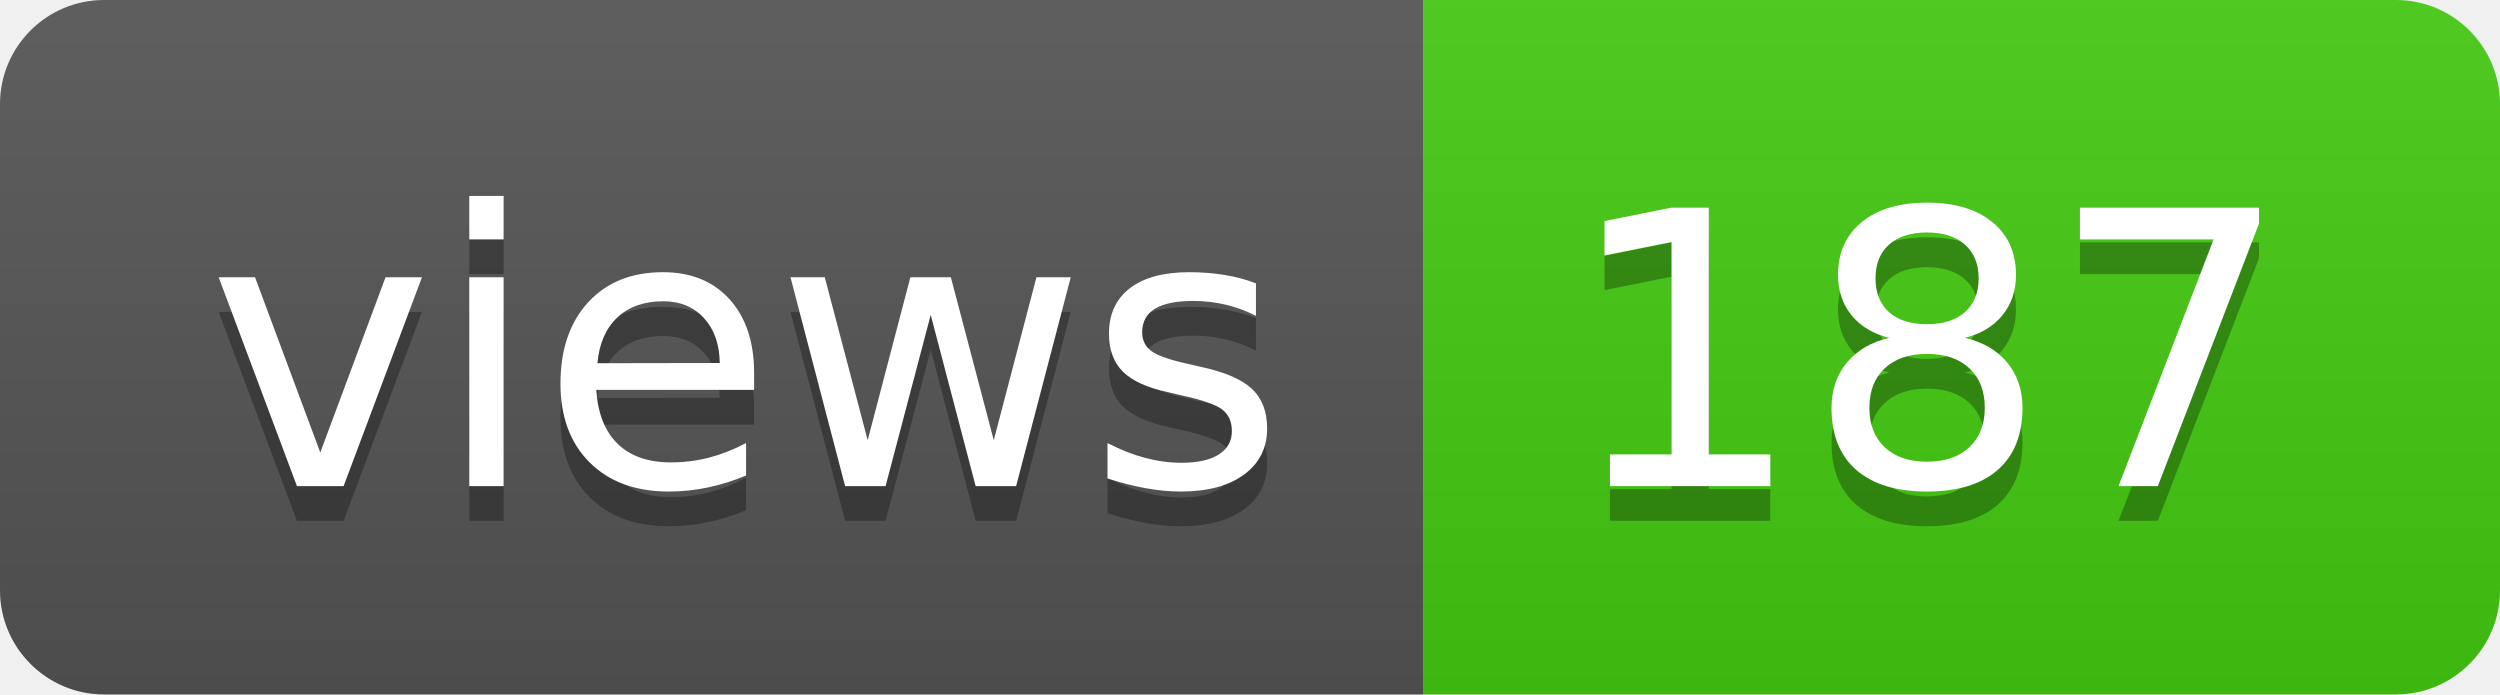
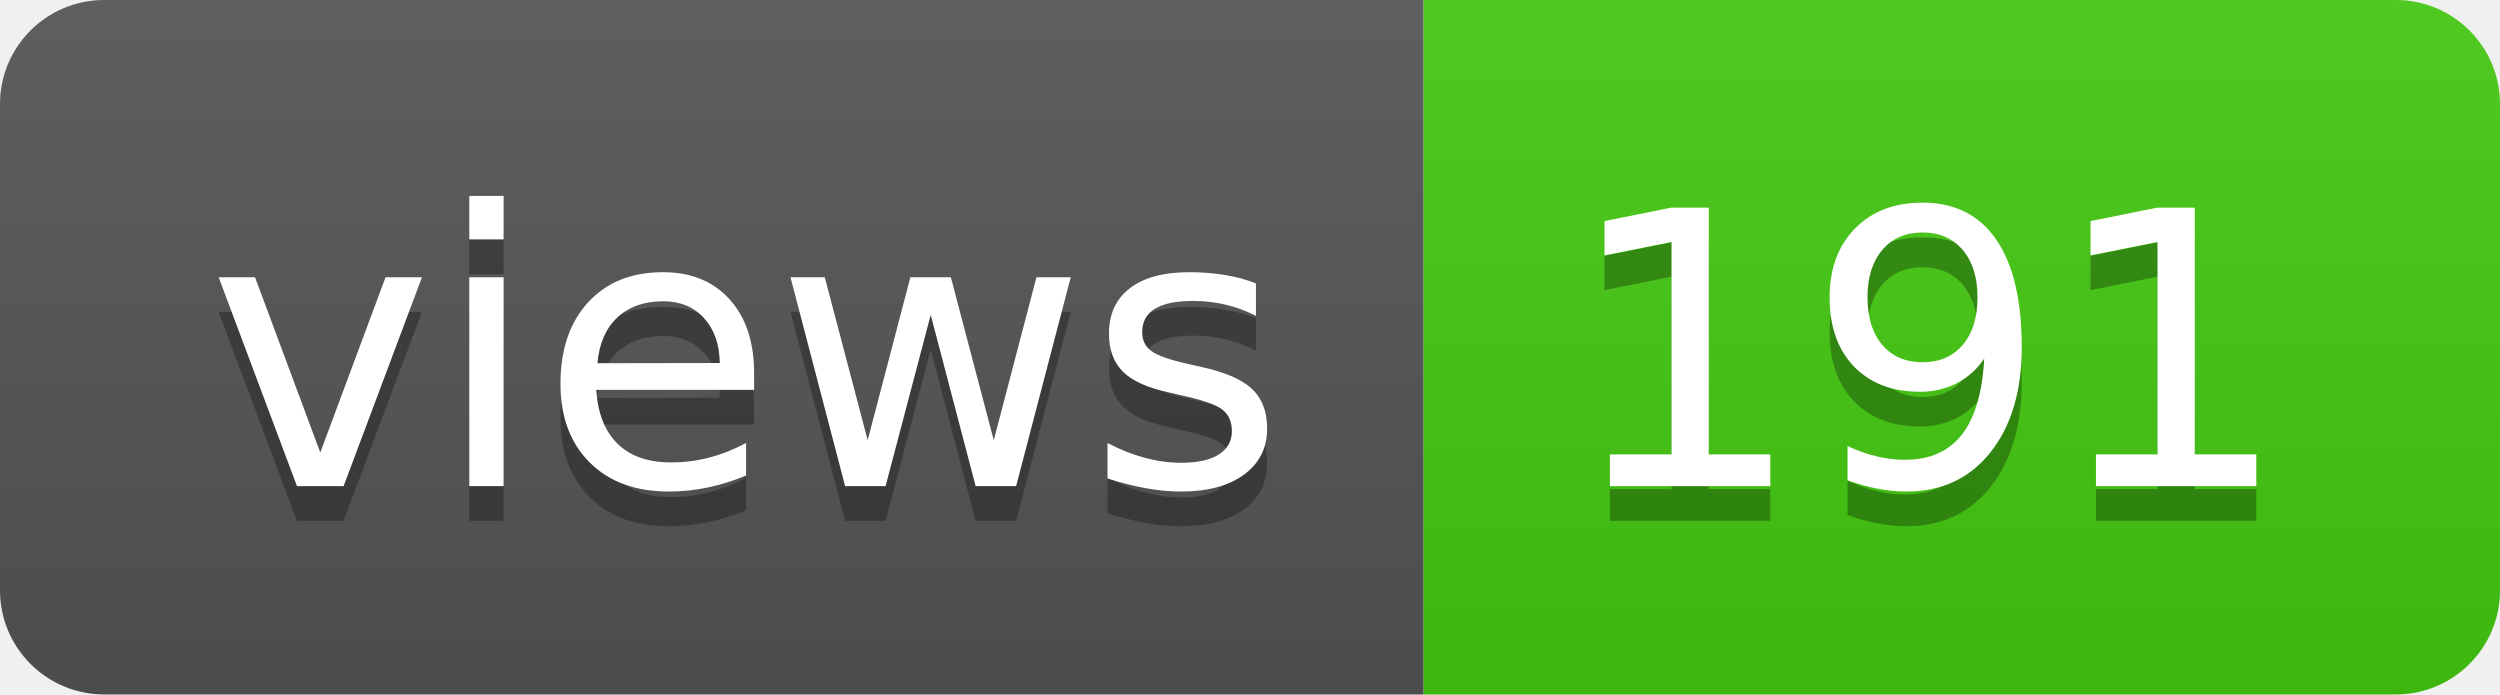
- <svg xmlns="http://www.w3.org/2000/svg" width="72" height="20" role="img" aria-label="views: 187">
+ <svg xmlns="http://www.w3.org/2000/svg" width="72" height="20" role="img" aria-label="views: 191">
  <linearGradient id="s" x2="0" y2="100%">
    <stop offset="0" stop-color="#bbb" stop-opacity=".1" />
    <stop offset="1" stop-opacity=".1" />
  </linearGradient>
  <clipPath id="r">
    <rect width="72" height="20" rx="3" fill="#fff" />
  </clipPath>
  <g clip-path="url(#r)">
    <rect width="41" height="20" fill="#555" />
    <rect x="41" width="31" height="20" fill="#4c1" />
    <rect width="72" height="20" fill="url(#s)" />
  </g>
  <g fill="#fff" text-anchor="middle" font-family="Verdana,Geneva,DejaVu Sans,sans-serif" text-rendering="geometricPrecision" font-size="110">
    <text aria-hidden="true" x="215" y="150" fill="#010101" fill-opacity=".3" transform="scale(.1)" textLength="310">views</text>
    <text x="215" y="140" transform="scale(.1)" fill="#fff" textLength="310">views</text>
-     <text aria-hidden="true" x="555" y="150" fill="#010101" fill-opacity=".3" transform="scale(.1)" textLength="210">187</text>
-     <text x="555" y="140" transform="scale(.1)" fill="#fff" textLength="210">187</text>
+     <text aria-hidden="true" x="555" y="150" fill="#010101" fill-opacity=".3" transform="scale(.1)" textLength="210">191</text>
+     <text x="555" y="140" transform="scale(.1)" fill="#fff" textLength="210">191</text>
  </g>
</svg>
